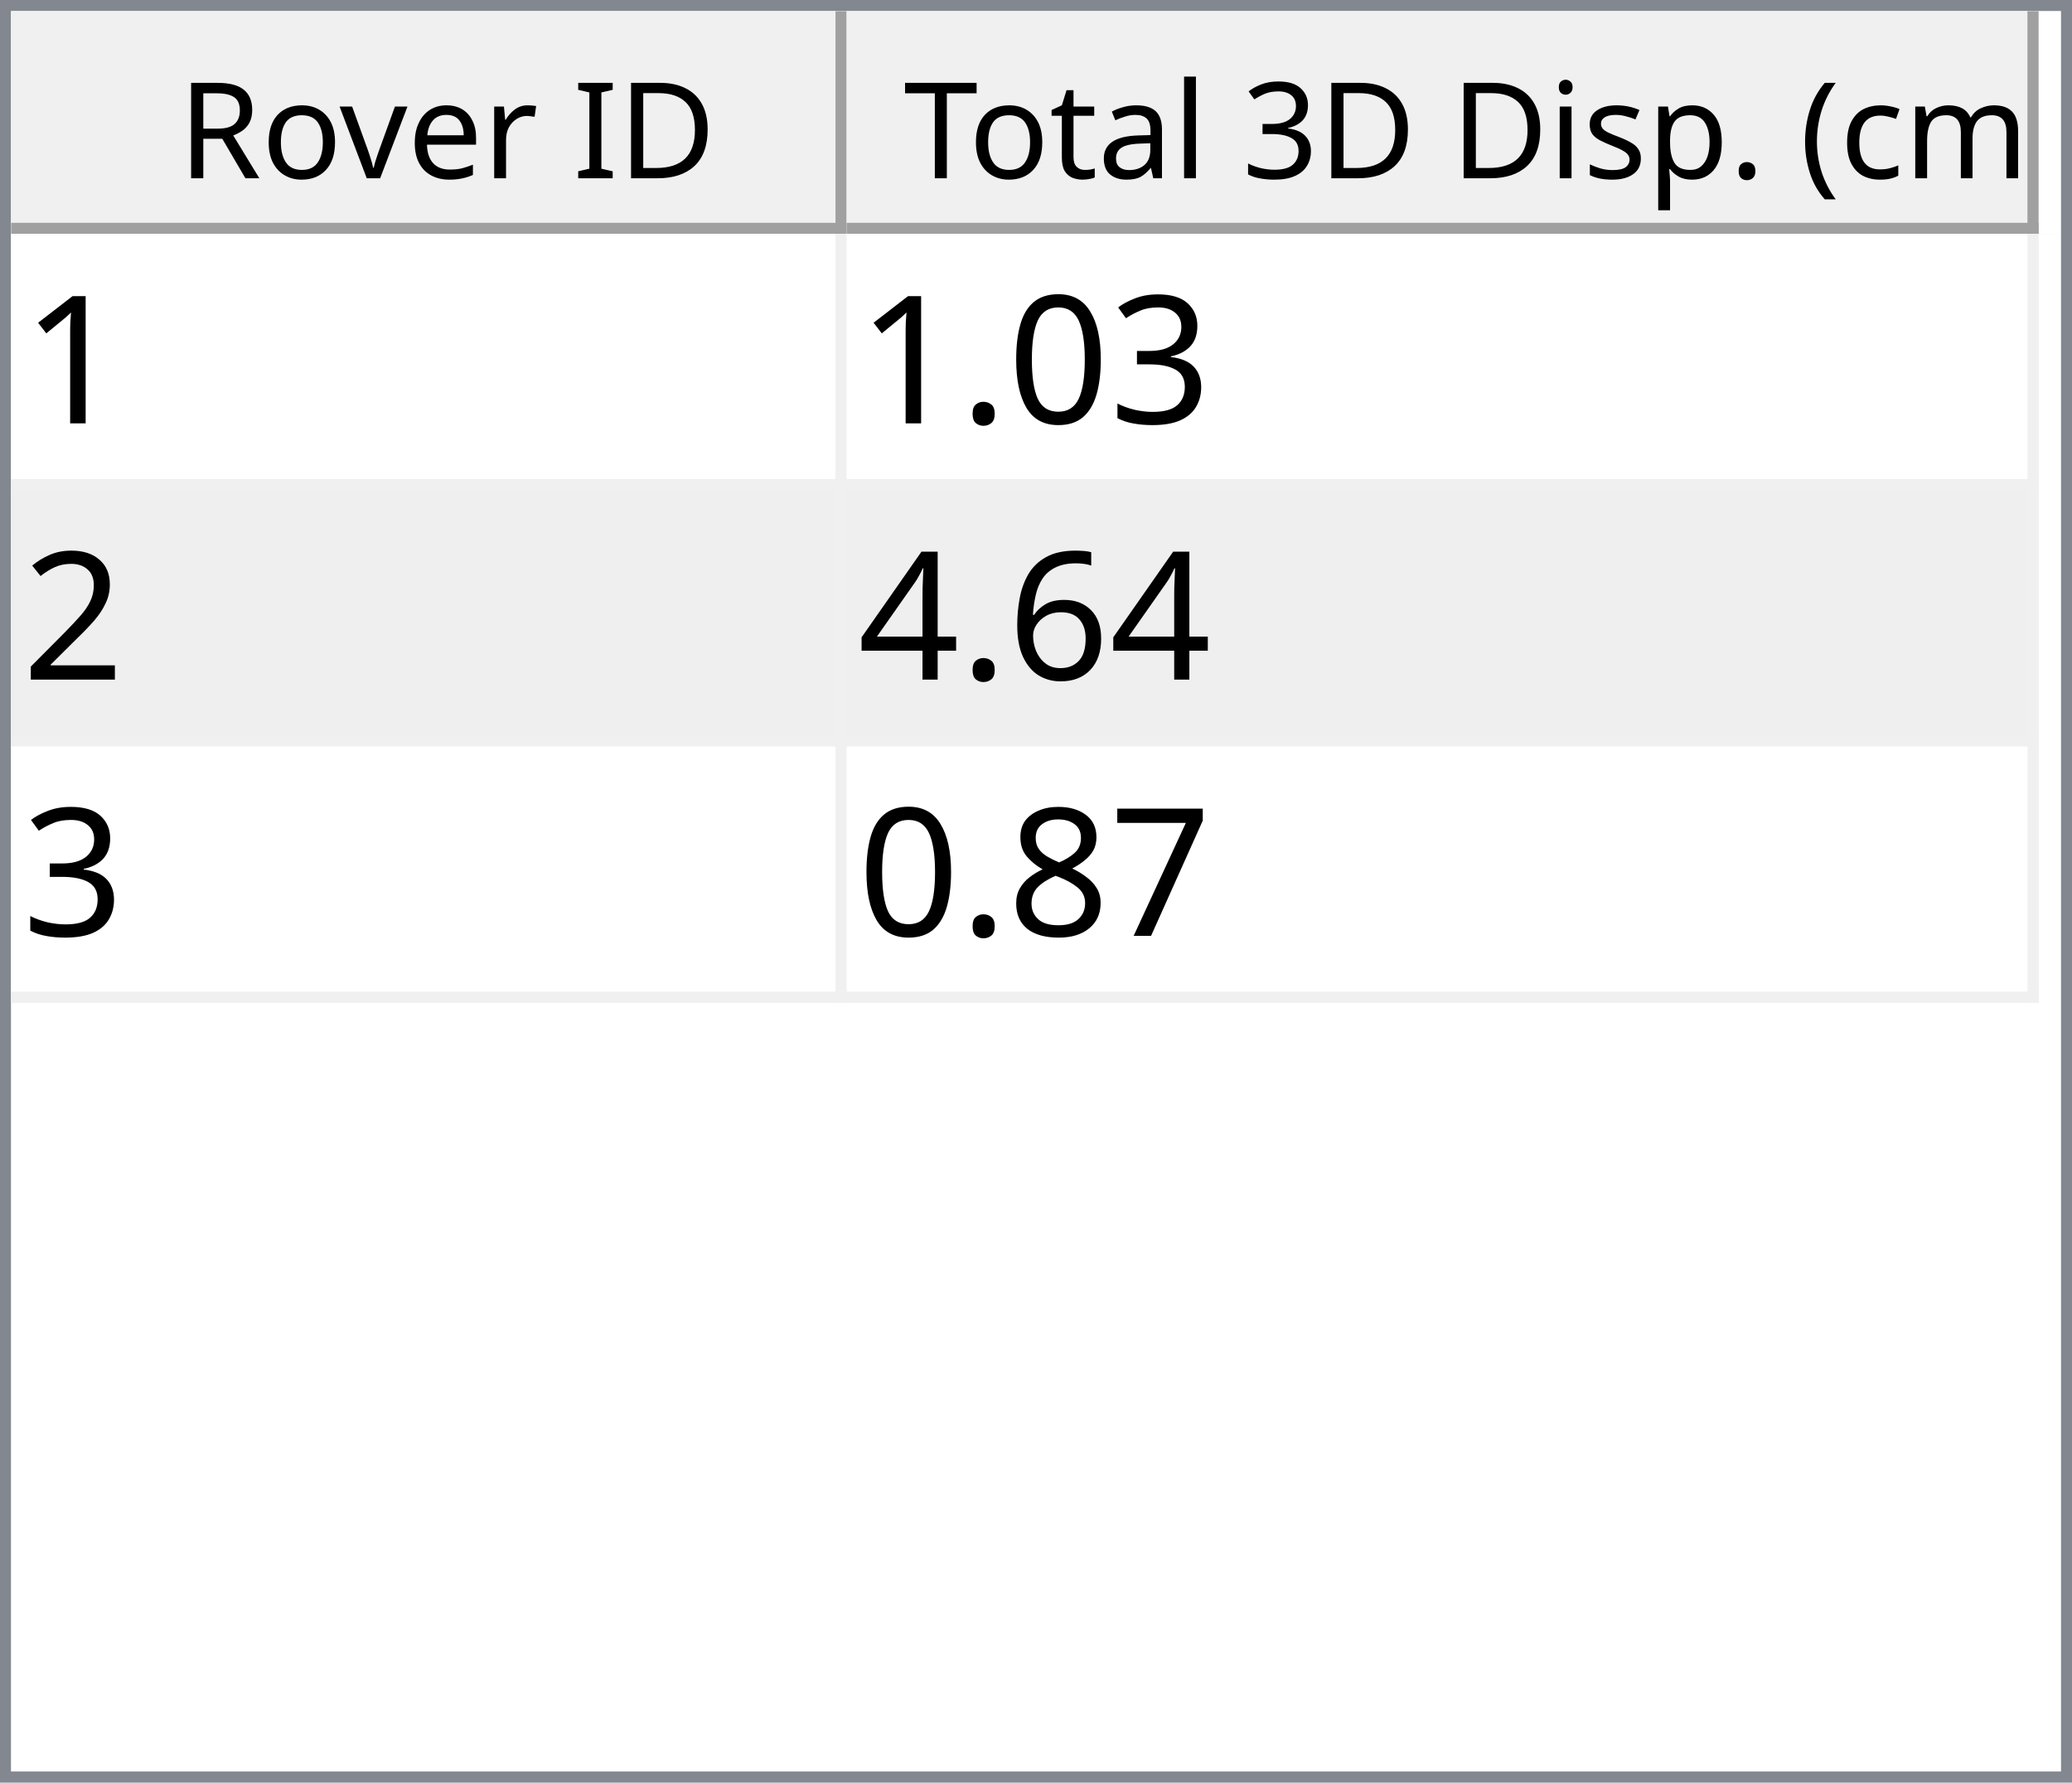
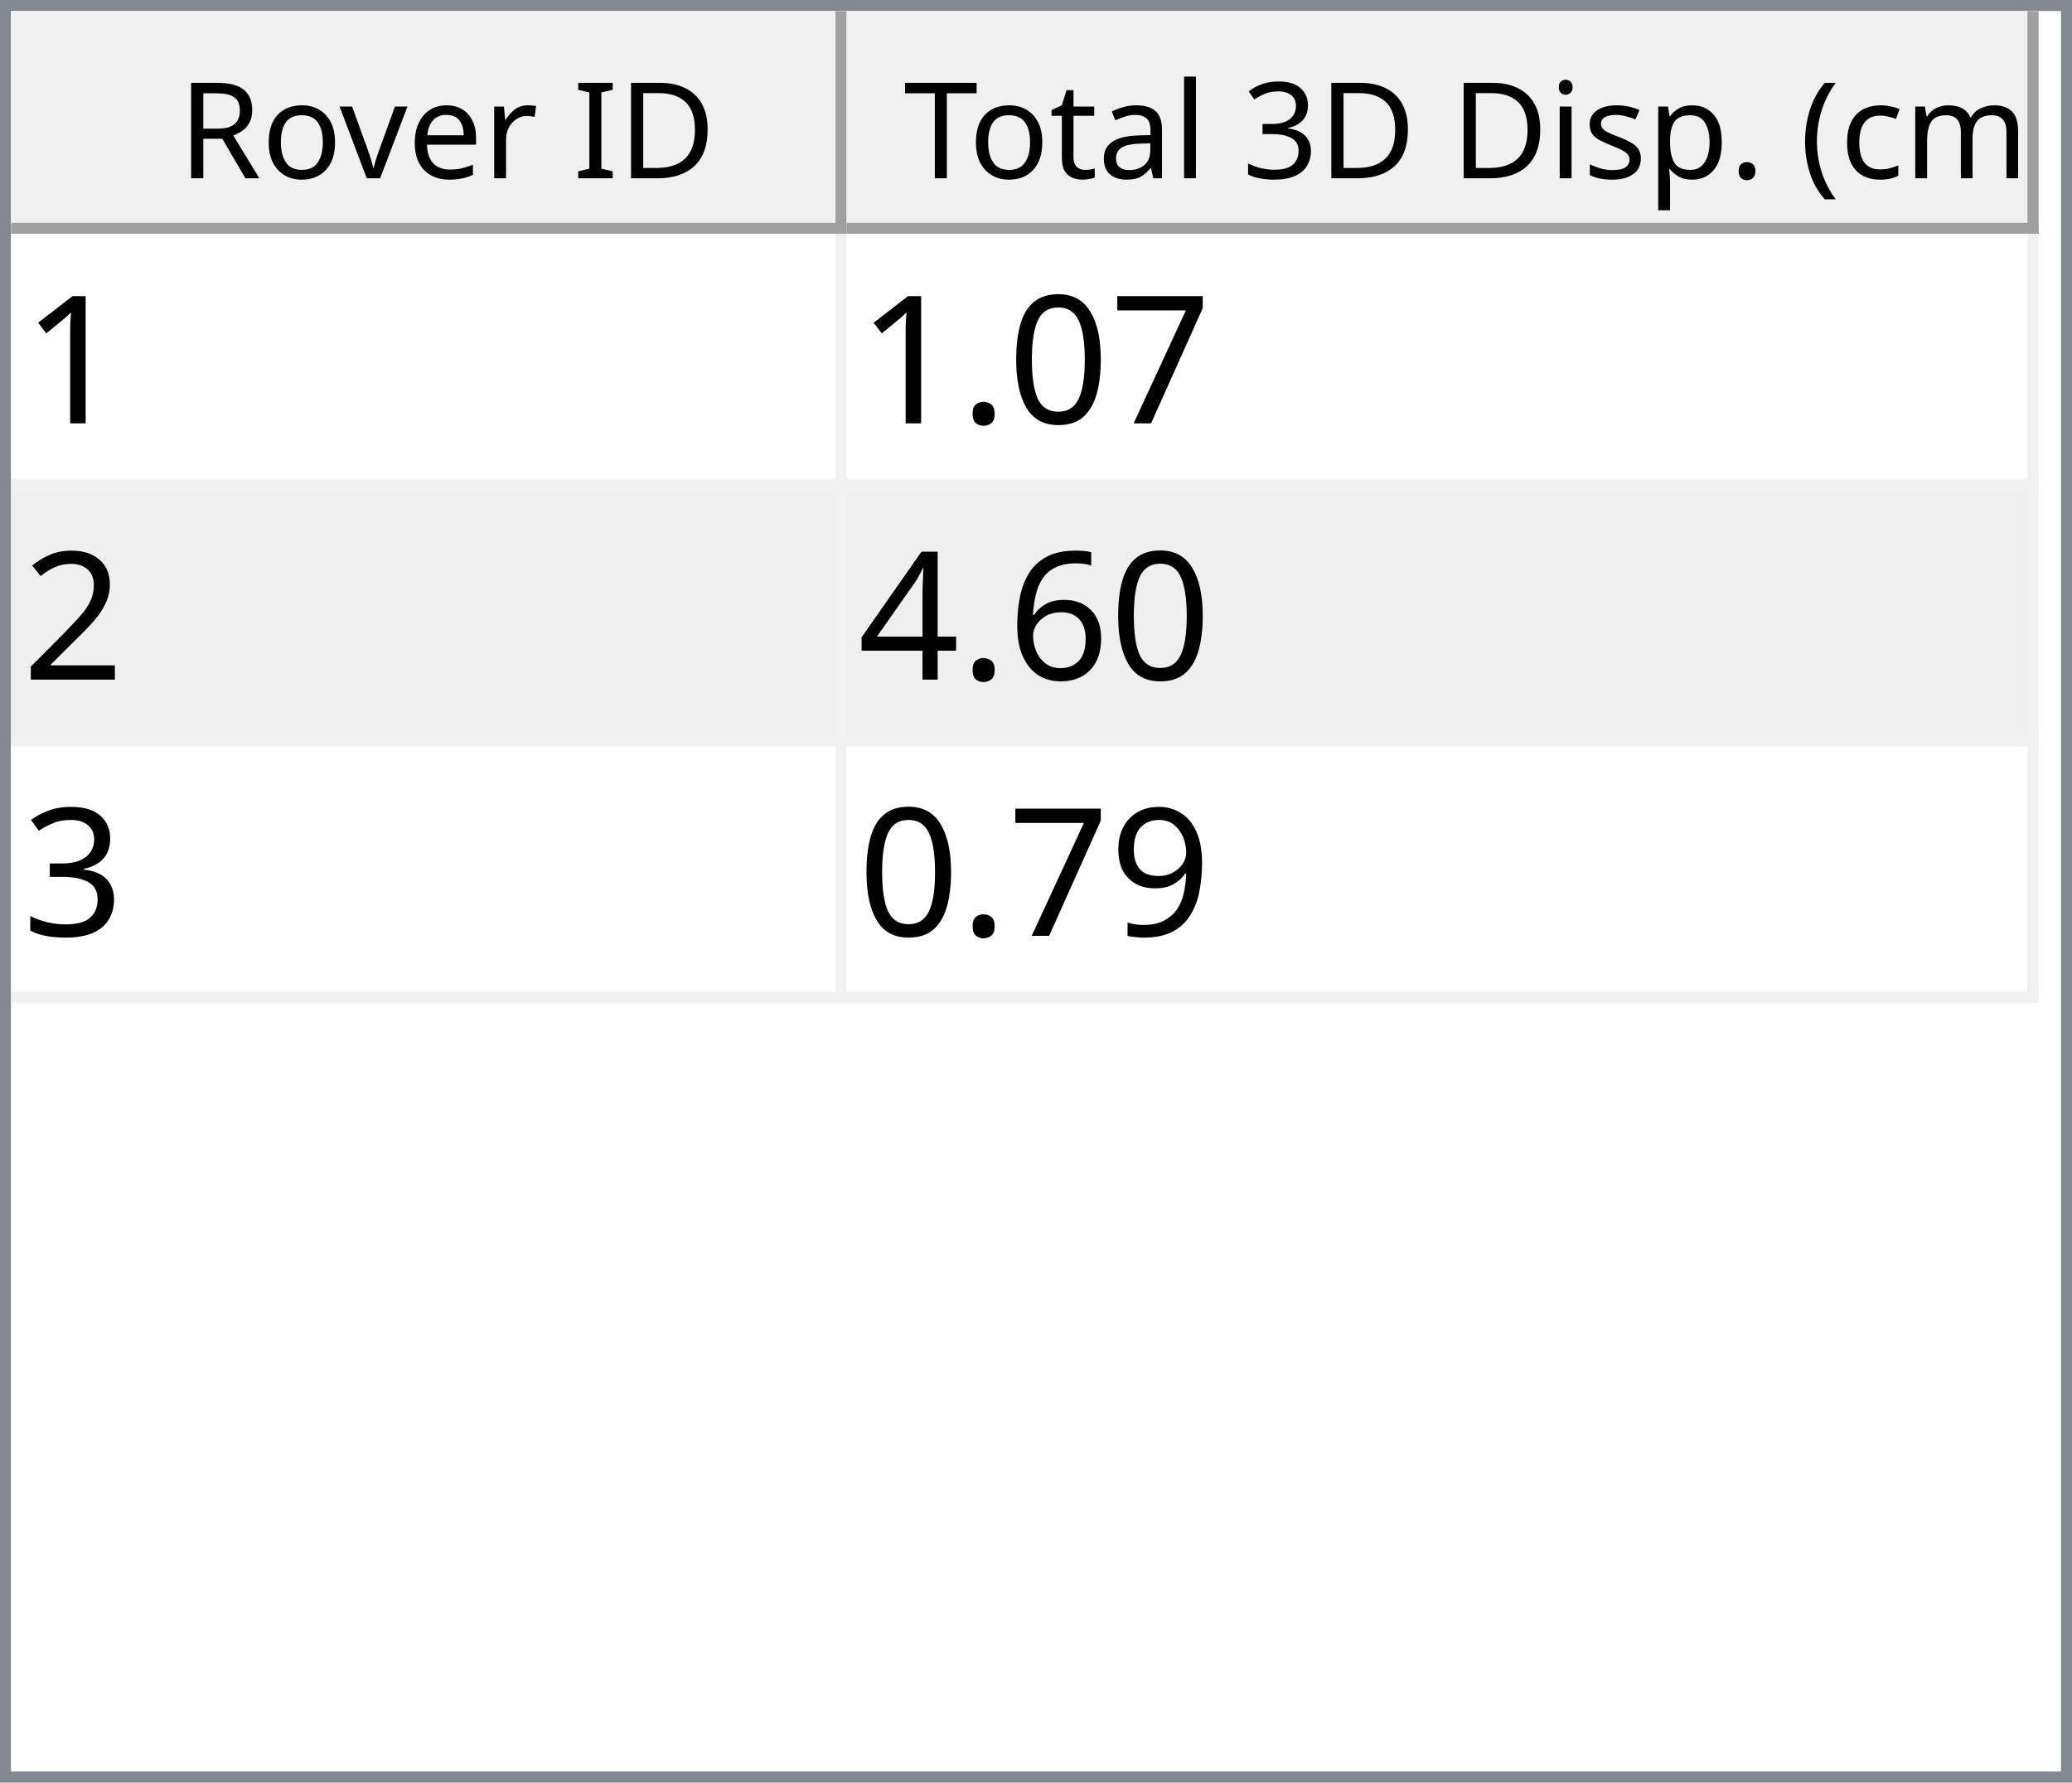
<svg xmlns="http://www.w3.org/2000/svg" style="fill-opacity:1; color-rendering:auto; color-interpolation:auto; text-rendering:auto; stroke:black; stroke-linecap:square; stroke-miterlimit:10; shape-rendering:auto; stroke-opacity:1; fill:black; stroke-dasharray:none; font-weight:normal; stroke-width:1; font-family:'Dialog'; font-style:normal; stroke-linejoin:miter; font-size:12px; stroke-dashoffset:0; image-rendering:auto;" width="186" height="160">
  <defs id="genericDefs" />
  <g>
    <defs id="defs1">
      <clipPath clipPathUnits="userSpaceOnUse" id="clipPath1">
        <path d="M0 0 L186 0 L186 160 L0 160 L0 0 Z" />
      </clipPath>
      <clipPath clipPathUnits="userSpaceOnUse" id="clipPath2">
        <path d="M0 0 L0 160 L186 160 L186 0 Z" />
      </clipPath>
      <clipPath clipPathUnits="userSpaceOnUse" id="clipPath3">
        <path d="M0 0 L0 20 L184 20 L184 0 Z" />
      </clipPath>
      <clipPath clipPathUnits="userSpaceOnUse" id="clipPath4">
        <path d="M0 0 L0 20 L75 20 L75 0 Z" />
      </clipPath>
      <clipPath clipPathUnits="userSpaceOnUse" id="clipPath5">
        <path d="M1 1 L1 19 L74 19 L74 1 Z" />
      </clipPath>
      <clipPath clipPathUnits="userSpaceOnUse" id="clipPath6">
        <path d="M0 0 L0 18 L73 18 L73 0 Z" />
      </clipPath>
      <clipPath clipPathUnits="userSpaceOnUse" id="clipPath7">
        <path d="M-0.5 -0.5 L-0.5 19.5 L74.5 19.5 L74.5 -0.5 Z" />
      </clipPath>
      <clipPath clipPathUnits="userSpaceOnUse" id="clipPath8">
        <path d="M0 0 L0 20 L107 20 L107 0 Z" />
      </clipPath>
      <clipPath clipPathUnits="userSpaceOnUse" id="clipPath9">
        <path d="M1 1 L1 19 L106 19 L106 1 Z" />
      </clipPath>
      <clipPath clipPathUnits="userSpaceOnUse" id="clipPath10">
        <path d="M0 0 L0 18 L105 18 L105 0 Z" />
      </clipPath>
      <clipPath clipPathUnits="userSpaceOnUse" id="clipPath11">
        <path d="M-0.5 -0.5 L-0.5 19.5 L106.5 19.5 L106.5 -0.5 Z" />
      </clipPath>
      <clipPath clipPathUnits="userSpaceOnUse" id="clipPath12">
        <path d="M0 0 L0 138 L184 138 L184 0 Z" />
      </clipPath>
      <clipPath clipPathUnits="userSpaceOnUse" id="clipPath13">
        <path d="M0 0 L0 69 L182 69 L182 0 Z" />
      </clipPath>
      <clipPath clipPathUnits="userSpaceOnUse" id="clipPath14">
        <path d="M-0.5 -0.5 L-0.5 68.5 L181.5 68.5 L181.5 -0.5 Z" />
      </clipPath>
      <clipPath clipPathUnits="userSpaceOnUse" id="clipPath15">
        <path d="M0 0 L0 22 L74 22 L74 0 Z" />
      </clipPath>
      <clipPath clipPathUnits="userSpaceOnUse" id="clipPath16">
        <path d="M0 0 L0 22 L106 22 L106 0 Z" />
      </clipPath>
      <font horiz-adv-x="64.551" id="font1">
        <font-face ascent="107.91" descent="25.098" units-per-em="100" style="font-style:normal; font-family:Segoe UI; font-weight:normal;" />
        <missing-glyph horiz-adv-x="64.551" d="M8.109 0 L8.109 68.266 L56.453 68.266 L56.453 0 L8.109 0 ZM15.328 7.234 L49.219 7.234 L49.219 61.031 L15.328 61.031 L15.328 7.234 Z" />
        <glyph unicode="D" horiz-adv-x="70.117" d="M9.188 0 L9.188 70.016 L28.516 70.016 Q65.531 70.016 65.531 35.891 Q65.531 19.672 55.25 9.836 Q44.969 0 27.734 0 L9.188 0 ZM17.391 62.594 L17.391 7.422 L27.828 7.422 Q41.609 7.422 49.273 14.797 Q56.938 22.172 56.938 35.688 Q56.938 62.594 28.328 62.594 L17.391 62.594 Z" />
        <glyph unicode="I" horiz-adv-x="26.611" d="M17.391 0 L9.188 0 L9.188 70.016 L17.391 70.016 L17.391 0 Z" />
        <glyph unicode=" " horiz-adv-x="27.393" d="" />
        <glyph unicode="r" horiz-adv-x="34.766" d="M34.188 41.891 Q32.078 43.5 28.125 43.5 Q23 43.5 19.555 38.672 Q16.109 33.844 16.109 25.484 L16.109 0 L8.109 0 L8.109 50 L16.109 50 L16.109 39.703 L16.312 39.703 Q18.016 44.969 21.531 47.922 Q25.047 50.875 29.391 50.875 Q32.516 50.875 34.188 50.203 L34.188 41.891 Z" />
        <glyph unicode="e" horiz-adv-x="52.295" d="M48.297 23 L12.984 23 Q13.188 14.656 17.484 10.109 Q21.781 5.562 29.297 5.562 Q37.75 5.562 44.828 11.141 L44.828 3.609 Q38.234 -1.172 27.391 -1.172 Q16.797 -1.172 10.742 5.641 Q4.688 12.453 4.688 24.812 Q4.688 36.469 11.305 43.82 Q17.922 51.172 27.734 51.172 Q37.547 51.172 42.922 44.828 Q48.297 38.484 48.297 27.203 L48.297 23 ZM40.094 29.781 Q40.047 36.719 36.75 40.578 Q33.453 44.438 27.594 44.438 Q21.922 44.438 17.969 40.383 Q14.016 36.328 13.094 29.781 L40.094 29.781 Z" />
        <glyph unicode="v" horiz-adv-x="47.9" d="M47.406 50 L27.484 0 L19.625 0 L0.688 50 L9.469 50 L22.172 13.672 Q23.578 9.672 23.922 6.688 L24.125 6.688 Q24.609 10.453 25.688 13.484 L38.969 50 L47.406 50 Z" />
        <glyph unicode="o" horiz-adv-x="58.594" d="M29 -1.172 Q17.922 -1.172 11.305 5.836 Q4.688 12.844 4.688 24.422 Q4.688 37.016 11.57 44.094 Q18.453 51.172 30.172 51.172 Q41.359 51.172 47.633 44.289 Q53.906 37.406 53.906 25.203 Q53.906 13.234 47.141 6.031 Q40.375 -1.172 29 -1.172 ZM29.594 44.438 Q21.875 44.438 17.383 39.188 Q12.891 33.938 12.891 24.703 Q12.891 15.828 17.43 10.695 Q21.969 5.562 29.594 5.562 Q37.359 5.562 41.531 10.594 Q45.703 15.625 45.703 24.906 Q45.703 34.281 41.531 39.359 Q37.359 44.438 29.594 44.438 Z" />
        <glyph unicode="R" horiz-adv-x="59.814" d="M59.375 0 L49.609 0 L37.891 19.625 Q36.281 22.359 34.766 24.289 Q33.25 26.219 31.664 27.438 Q30.078 28.656 28.25 29.219 Q26.422 29.781 24.125 29.781 L17.391 29.781 L17.391 0 L9.188 0 L9.188 70.016 L30.078 70.016 Q34.672 70.016 38.555 68.867 Q42.438 67.719 45.289 65.375 Q48.141 63.031 49.758 59.547 Q51.375 56.062 51.375 51.375 Q51.375 47.703 50.273 44.656 Q49.172 41.609 47.148 39.211 Q45.125 36.812 42.266 35.133 Q39.406 33.453 35.844 32.516 L35.844 32.328 Q37.594 31.547 38.891 30.547 Q40.188 29.547 41.359 28.18 Q42.531 26.812 43.68 25.078 Q44.828 23.344 46.234 21.047 L59.375 0 ZM17.391 62.594 L17.391 37.203 L28.516 37.203 Q31.594 37.203 34.203 38.133 Q36.812 39.062 38.719 40.797 Q40.625 42.531 41.703 45.047 Q42.781 47.562 42.781 50.688 Q42.781 56.297 39.141 59.445 Q35.5 62.594 28.609 62.594 L17.391 62.594 Z" />
        <glyph unicode=")" horiz-adv-x="30.176" d="M8.297 -15.922 L1.172 -15.922 Q16.406 2.344 16.406 26.812 Q16.406 51.469 1.078 70.016 L8.297 70.016 Q23.531 52.156 23.531 26.703 Q23.531 1.375 8.297 -15.922 Z" />
        <glyph unicode="m" horiz-adv-x="86.133" d="M79.109 0 L71.094 0 L71.094 28.719 Q71.094 37.016 68.531 40.727 Q65.969 44.438 59.906 44.438 Q54.781 44.438 51.195 39.75 Q47.609 35.062 47.609 28.516 L47.609 0 L39.594 0 L39.594 29.688 Q39.594 44.438 28.219 44.438 Q22.953 44.438 19.531 40.016 Q16.109 35.594 16.109 28.516 L16.109 0 L8.109 0 L8.109 50 L16.109 50 L16.109 42.094 L16.312 42.094 Q21.625 51.172 31.844 51.172 Q36.969 51.172 40.773 48.312 Q44.578 45.453 46 40.828 Q51.562 51.172 62.594 51.172 Q79.109 51.172 79.109 30.812 L79.109 0 Z" />
        <glyph unicode="c" horiz-adv-x="46.191" d="M42.188 2.297 Q36.422 -1.172 28.516 -1.172 Q17.828 -1.172 11.258 5.789 Q4.688 12.75 4.688 23.828 Q4.688 36.188 11.766 43.68 Q18.844 51.172 30.672 51.172 Q37.25 51.172 42.281 48.734 L42.281 40.531 Q36.719 44.438 30.375 44.438 Q22.703 44.438 17.797 38.945 Q12.891 33.453 12.891 24.516 Q12.891 15.719 17.508 10.641 Q22.125 5.562 29.891 5.562 Q36.422 5.562 42.188 9.906 L42.188 2.297 Z" />
        <glyph unicode="(" horiz-adv-x="30.176" d="M29.109 -15.922 L21.969 -15.922 Q6.844 1.375 6.844 26.703 Q6.844 52.156 21.969 70.016 L29.203 70.016 Q13.875 51.469 13.875 26.812 Q13.875 2.344 29.109 -15.922 Z" />
        <glyph unicode="." horiz-adv-x="21.68" d="M10.891 -1.078 Q8.641 -1.078 7.055 0.539 Q5.469 2.156 5.469 4.391 Q5.469 6.641 7.055 8.273 Q8.641 9.906 10.891 9.906 Q13.188 9.906 14.797 8.273 Q16.406 6.641 16.406 4.391 Q16.406 2.156 14.797 0.539 Q13.188 -1.078 10.891 -1.078 Z" />
        <glyph unicode="p" horiz-adv-x="58.789" d="M16.312 7.234 L16.109 7.234 L16.109 -23 L8.109 -23 L8.109 50 L16.109 50 L16.109 41.219 L16.312 41.219 Q22.219 51.172 33.594 51.172 Q43.266 51.172 48.688 44.461 Q54.109 37.75 54.109 26.469 Q54.109 13.922 48 6.375 Q41.891 -1.172 31.297 -1.172 Q21.578 -1.172 16.312 7.234 ZM16.109 27.391 L16.109 20.406 Q16.109 14.203 20.141 9.883 Q24.172 5.562 30.375 5.562 Q37.641 5.562 41.773 11.133 Q45.906 16.703 45.906 26.609 Q45.906 34.969 42.047 39.703 Q38.188 44.438 31.594 44.438 Q24.609 44.438 20.359 39.578 Q16.109 34.719 16.109 27.391 Z" />
        <glyph unicode="s" horiz-adv-x="42.432" d="M5.078 1.812 L5.078 10.406 Q11.625 5.562 19.484 5.562 Q30.031 5.562 30.031 12.594 Q30.031 14.594 29.125 15.992 Q28.219 17.391 26.68 18.461 Q25.141 19.531 23.07 20.383 Q21 21.234 18.609 22.172 Q15.281 23.484 12.766 24.828 Q10.25 26.172 8.57 27.859 Q6.891 29.547 6.031 31.695 Q5.172 33.844 5.172 36.719 Q5.172 40.234 6.789 42.945 Q8.406 45.656 11.086 47.484 Q13.766 49.312 17.211 50.242 Q20.656 51.172 24.312 51.172 Q30.812 51.172 35.938 48.922 L35.938 40.828 Q30.422 44.438 23.25 44.438 Q21 44.438 19.195 43.922 Q17.391 43.406 16.094 42.477 Q14.797 41.547 14.086 40.258 Q13.375 38.969 13.375 37.406 Q13.375 35.453 14.086 34.133 Q14.797 32.812 16.164 31.789 Q17.531 30.766 19.484 29.938 Q21.438 29.109 23.922 28.125 Q27.25 26.859 29.883 25.516 Q32.516 24.172 34.375 22.484 Q36.234 20.797 37.234 18.602 Q38.234 16.406 38.234 13.375 Q38.234 9.672 36.602 6.938 Q34.969 4.203 32.234 2.398 Q29.5 0.594 25.93 -0.289 Q22.359 -1.172 18.453 -1.172 Q10.75 -1.172 5.078 1.812 Z" />
        <glyph unicode="i" horiz-adv-x="24.219" d="M12.203 62.703 Q10.062 62.703 8.547 64.164 Q7.031 65.625 7.031 67.875 Q7.031 70.125 8.547 71.609 Q10.062 73.094 12.203 73.094 Q14.406 73.094 15.945 71.609 Q17.484 70.125 17.484 67.875 Q17.484 65.719 15.945 64.211 Q14.406 62.703 12.203 62.703 ZM16.109 0 L8.109 0 L8.109 50 L16.109 50 L16.109 0 Z" />
        <glyph unicode="3" horiz-adv-x="53.906" d="M46.531 19.828 Q46.531 15.094 44.75 11.211 Q42.969 7.328 39.719 4.57 Q36.469 1.812 31.93 0.297 Q27.391 -1.219 21.922 -1.219 Q11.922 -1.219 6 2.594 L6 11.188 Q13.094 5.609 22.219 5.609 Q25.875 5.609 28.828 6.539 Q31.781 7.469 33.906 9.227 Q36.031 10.984 37.18 13.477 Q38.328 15.969 38.328 19.094 Q38.328 32.812 18.797 32.812 L12.984 32.812 L12.984 39.594 L18.5 39.594 Q35.797 39.594 35.797 52.484 Q35.797 64.406 22.609 64.406 Q15.188 64.406 8.688 59.422 L8.688 67.188 Q15.375 71.188 24.609 71.188 Q29 71.188 32.57 69.969 Q36.141 68.75 38.68 66.555 Q41.219 64.359 42.609 61.281 Q44 58.203 44 54.5 Q44 40.672 30.031 36.719 L30.031 36.531 Q33.594 36.141 36.625 34.797 Q39.656 33.453 41.852 31.305 Q44.047 29.156 45.289 26.25 Q46.531 23.344 46.531 19.828 Z" />
        <glyph unicode="l" horiz-adv-x="24.219" d="M16.109 0 L8.109 0 L8.109 74.031 L16.109 74.031 L16.109 0 Z" />
        <glyph unicode="a" horiz-adv-x="50.879" d="M43.891 0 L35.891 0 L35.891 7.812 L35.688 7.812 Q30.469 -1.172 20.312 -1.172 Q12.844 -1.172 8.617 2.781 Q4.391 6.734 4.391 13.281 Q4.391 27.297 20.906 29.594 L35.891 31.688 Q35.891 44.438 25.594 44.438 Q16.547 44.438 9.281 38.281 L9.281 46.484 Q16.656 51.172 26.266 51.172 Q43.891 51.172 43.891 32.516 L43.891 0 ZM35.891 25.297 L23.828 23.641 Q18.266 22.859 15.43 20.875 Q12.594 18.891 12.594 13.875 Q12.594 10.203 15.211 7.883 Q17.828 5.562 22.172 5.562 Q28.125 5.562 32.008 9.742 Q35.891 13.922 35.891 20.312 L35.891 25.297 Z" />
        <glyph unicode="t" horiz-adv-x="33.887" d="M31.297 0.484 Q28.469 -1.078 23.828 -1.078 Q10.688 -1.078 10.688 13.578 L10.688 43.172 L2.094 43.172 L2.094 50 L10.688 50 L10.688 62.203 L18.703 64.797 L18.703 50 L31.297 50 L31.297 43.172 L18.703 43.172 L18.703 14.984 Q18.703 9.969 20.414 7.82 Q22.125 5.672 26.078 5.672 Q29.109 5.672 31.297 7.328 L31.297 0.484 Z" />
        <glyph unicode="T" horiz-adv-x="52.393" d="M50.594 62.594 L30.375 62.594 L30.375 0 L22.172 0 L22.172 62.594 L2 62.594 L2 70.016 L50.594 70.016 L50.594 62.594 Z" />
      </font>
      <font horiz-adv-x="75.0" id="font2">
        <font-face ascent="100.537" descent="21.973" units-per-em="100" style="font-style:normal; font-family:sans-serif; font-weight:normal;" />
        <missing-glyph horiz-adv-x="75.0" d="M12.5 0 L12.5 62.5 L62.5 62.5 L62.5 0 L12.5 0 ZM14.062 1.562 L60.938 1.562 L60.938 60.938 L14.062 60.938 L14.062 1.562 Z" />
        <glyph unicode="1" horiz-adv-x="55.615" d="M37.25 0 L28.469 0 L28.469 56 Q25.297 52.984 20.141 49.953 Q14.984 46.922 10.891 45.406 L10.891 53.906 Q18.266 57.375 23.781 62.305 Q29.297 67.234 31.594 71.875 L37.25 71.875 L37.25 0 Z" />
-         <glyph unicode="3" horiz-adv-x="55.615" d="M4.203 18.891 L12.984 20.062 Q14.5 12.594 18.141 9.297 Q21.781 6 27 6 Q33.203 6 37.477 10.297 Q41.75 14.594 41.75 20.953 Q41.75 27 37.797 30.93 Q33.844 34.859 27.734 34.859 Q25.25 34.859 21.531 33.891 L22.516 41.609 Q23.391 41.5 23.922 41.5 Q29.547 41.5 34.039 44.43 Q38.531 47.359 38.531 53.469 Q38.531 58.297 35.258 61.477 Q31.984 64.656 26.812 64.656 Q21.688 64.656 18.266 61.43 Q14.844 58.203 13.875 51.766 L5.078 53.328 Q6.688 62.156 12.398 67.016 Q18.109 71.875 26.609 71.875 Q32.469 71.875 37.398 69.359 Q42.328 66.844 44.945 62.5 Q47.562 58.156 47.562 53.266 Q47.562 48.641 45.07 44.828 Q42.578 41.016 37.703 38.766 Q44.047 37.312 47.562 32.695 Q51.078 28.078 51.078 21.141 Q51.078 11.766 44.242 5.25 Q37.406 -1.266 26.953 -1.266 Q17.531 -1.266 11.305 4.352 Q5.078 9.969 4.203 18.891 Z" />
+         <glyph unicode="7" horiz-adv-x="55.615" d="M4.734 62.203 L4.734 70.656 L51.078 70.656 L51.078 63.812 Q44.234 56.547 37.523 44.484 Q30.812 32.422 27.156 19.672 Q24.516 10.688 23.781 0 L14.75 0 Q14.891 8.453 18.062 20.414 Q21.234 32.375 27.172 43.484 Q33.109 54.594 39.797 62.203 L4.734 62.203 Z" />
        <glyph unicode="0" horiz-adv-x="55.615" d="M4.156 35.297 Q4.156 48 6.766 55.742 Q9.375 63.484 14.523 67.68 Q19.672 71.875 27.484 71.875 Q33.25 71.875 37.594 69.555 Q41.938 67.234 44.773 62.867 Q47.609 58.5 49.219 52.227 Q50.828 45.953 50.828 35.297 Q50.828 22.703 48.242 14.969 Q45.656 7.234 40.508 3.008 Q35.359 -1.219 27.484 -1.219 Q17.141 -1.219 11.234 6.203 Q4.156 15.141 4.156 35.297 ZM13.188 35.297 Q13.188 17.672 17.312 11.836 Q21.438 6 27.484 6 Q33.547 6 37.672 11.859 Q41.797 17.719 41.797 35.297 Q41.797 52.984 37.672 58.789 Q33.547 64.594 27.391 64.594 Q21.344 64.594 17.719 59.469 Q13.188 52.938 13.188 35.297 Z" />
        <glyph unicode="." horiz-adv-x="27.783" d="M9.078 0 L9.078 10.016 L19.094 10.016 L19.094 0 L9.078 0 Z" />
        <glyph unicode="2" horiz-adv-x="55.615" d="M50.344 8.453 L50.344 0 L3.031 0 Q2.938 3.172 4.047 6.109 Q5.859 10.938 9.836 15.625 Q13.812 20.312 21.344 26.469 Q33.016 36.031 37.117 41.625 Q41.219 47.219 41.219 52.203 Q41.219 57.422 37.477 61.008 Q33.734 64.594 27.734 64.594 Q21.391 64.594 17.578 60.789 Q13.766 56.984 13.719 50.25 L4.688 51.172 Q5.609 61.281 11.664 66.578 Q17.719 71.875 27.938 71.875 Q38.234 71.875 44.242 66.164 Q50.25 60.453 50.25 52 Q50.25 47.703 48.492 43.555 Q46.734 39.406 42.656 34.812 Q38.578 30.219 29.109 22.219 Q21.188 15.578 18.945 13.211 Q16.703 10.844 15.234 8.453 L50.344 8.453 Z" />
        <glyph unicode="6" horiz-adv-x="55.615" d="M49.75 54.047 L41.016 53.375 Q39.844 58.547 37.703 60.891 Q34.125 64.656 28.906 64.656 Q24.703 64.656 21.531 62.312 Q17.391 59.281 14.992 53.469 Q12.594 47.656 12.5 36.922 Q15.672 41.75 20.266 44.094 Q24.859 46.438 29.891 46.438 Q38.672 46.438 44.852 39.969 Q51.031 33.5 51.031 23.25 Q51.031 16.5 48.125 10.719 Q45.219 4.938 40.141 1.859 Q35.062 -1.219 28.609 -1.219 Q17.625 -1.219 10.695 6.859 Q3.766 14.938 3.766 33.5 Q3.766 54.25 11.422 63.672 Q18.109 71.875 29.438 71.875 Q37.891 71.875 43.289 67.141 Q48.688 62.406 49.75 54.047 ZM13.875 23.188 Q13.875 18.656 15.797 14.508 Q17.719 10.359 21.188 8.18 Q24.656 6 28.469 6 Q34.031 6 38.039 10.492 Q42.047 14.984 42.047 22.703 Q42.047 30.125 38.086 34.398 Q34.125 38.672 28.125 38.672 Q22.172 38.672 18.023 34.398 Q13.875 30.125 13.875 23.188 Z" />
        <glyph unicode="4" horiz-adv-x="55.615" d="M32.328 0 L32.328 17.141 L1.266 17.141 L1.266 25.203 L33.938 71.578 L41.109 71.578 L41.109 25.203 L50.781 25.203 L50.781 17.141 L41.109 17.141 L41.109 0 L32.328 0 ZM32.328 25.203 L32.328 57.469 L9.906 25.203 L32.328 25.203 Z" />
-         <glyph unicode="7" horiz-adv-x="55.615" d="M4.734 62.203 L4.734 70.656 L51.078 70.656 L51.078 63.812 Q44.234 56.547 37.523 44.484 Q30.812 32.422 27.156 19.672 Q24.516 10.688 23.781 0 L14.75 0 Q14.891 8.453 18.062 20.414 Q21.234 32.375 27.172 43.484 Q33.109 54.594 39.797 62.203 L4.734 62.203 Z" />
-         <glyph unicode="8" horiz-adv-x="55.615" d="M17.672 38.812 Q12.203 40.828 9.57 44.539 Q6.938 48.25 6.938 53.422 Q6.938 61.234 12.555 66.555 Q18.172 71.875 27.484 71.875 Q36.859 71.875 42.578 66.43 Q48.297 60.984 48.297 53.172 Q48.297 48.188 45.68 44.508 Q43.062 40.828 37.75 38.812 Q44.344 36.672 47.781 31.883 Q51.219 27.094 51.219 20.453 Q51.219 11.281 44.727 5.031 Q38.234 -1.219 27.641 -1.219 Q17.047 -1.219 10.547 5.055 Q4.047 11.328 4.047 20.703 Q4.047 27.688 7.594 32.398 Q11.141 37.109 17.672 38.812 ZM15.922 53.719 Q15.922 48.641 19.195 45.414 Q22.469 42.188 27.688 42.188 Q32.766 42.188 36.016 45.383 Q39.266 48.578 39.266 53.219 Q39.266 58.062 35.914 61.359 Q32.562 64.656 27.594 64.656 Q22.562 64.656 19.242 61.43 Q15.922 58.203 15.922 53.719 ZM13.094 20.656 Q13.094 16.891 14.875 13.375 Q16.656 9.859 20.172 7.93 Q23.688 6 27.734 6 Q34.031 6 38.133 10.055 Q42.234 14.109 42.234 20.359 Q42.234 26.703 38.016 30.859 Q33.797 35.016 27.438 35.016 Q21.234 35.016 17.164 30.914 Q13.094 26.812 13.094 20.656 Z" />
+         <glyph unicode="3" horiz-adv-x="55.615" d="M4.203 18.891 L12.984 20.062 Q14.5 12.594 18.141 9.297 Q21.781 6 27 6 Q33.203 6 37.477 10.297 Q41.75 14.594 41.75 20.953 Q41.75 27 37.797 30.93 Q33.844 34.859 27.734 34.859 Q25.25 34.859 21.531 33.891 L22.516 41.609 Q23.391 41.5 23.922 41.5 Q29.547 41.5 34.039 44.43 Q38.531 47.359 38.531 53.469 Q38.531 58.297 35.258 61.477 Q31.984 64.656 26.812 64.656 Q21.688 64.656 18.266 61.43 Q14.844 58.203 13.875 51.766 L5.078 53.328 Q6.688 62.156 12.398 67.016 Q18.109 71.875 26.609 71.875 Q32.469 71.875 37.398 69.359 Q42.328 66.844 44.945 62.5 Q47.562 58.156 47.562 53.266 Q47.562 48.641 45.07 44.828 Q42.578 41.016 37.703 38.766 Q44.047 37.312 47.562 32.695 Q51.078 28.078 51.078 21.141 Q51.078 11.766 44.242 5.25 Q37.406 -1.266 26.953 -1.266 Q17.531 -1.266 11.305 4.352 Q5.078 9.969 4.203 18.891 Z" />
+         <glyph unicode="9" horiz-adv-x="55.615" d="M5.469 16.547 L13.922 17.328 Q14.984 11.375 18.016 8.688 Q21.047 6 25.781 6 Q29.828 6 32.883 7.859 Q35.938 9.719 37.891 12.82 Q39.844 15.922 41.164 21.195 Q42.484 26.469 42.484 31.938 Q42.484 32.516 42.438 33.688 Q39.797 29.5 35.234 26.883 Q30.672 24.266 25.344 24.266 Q16.453 24.266 10.305 30.711 Q4.156 37.156 4.156 47.703 Q4.156 58.594 10.578 65.234 Q17 71.875 26.656 71.875 Q33.641 71.875 39.43 68.117 Q45.219 64.359 48.219 57.398 Q51.219 50.438 51.219 37.25 Q51.219 23.531 48.242 15.406 Q45.266 7.281 39.383 3.031 Q33.5 -1.219 25.594 -1.219 Q17.188 -1.219 11.867 3.445 Q6.547 8.109 5.469 16.547 ZM41.453 48.141 Q41.453 55.719 37.43 60.156 Q33.406 64.594 27.734 64.594 Q21.875 64.594 17.531 59.812 Q13.188 55.031 13.188 47.406 Q13.188 40.578 17.312 36.305 Q21.438 32.031 27.484 32.031 Q33.594 32.031 37.523 36.305 Q41.453 40.578 41.453 48.141 Z" />
      </font>
    </defs>
    <g style="fill:white; stroke:white;">
      <rect x="0" y="0" width="186" style="clip-path:url(#clipPath1); stroke:none;" height="160" />
    </g>
    <g style="fill:white; text-rendering:optimizeSpeed; color-rendering:optimizeSpeed; image-rendering:optimizeSpeed; shape-rendering:crispEdges; stroke:white; color-interpolation:sRGB;">
      <rect x="0" width="186" height="160" y="0" style="stroke:none;" />
      <path style="stroke:none;" d="M0 160 L186 160 L186 0 L0 0 Z" />
    </g>
    <g style="fill:rgb(240,240,240); font-family:'Segoe UI'; stroke:rgb(240,240,240);">
      <rect x="0" y="0" width="186" style="clip-path:url(#clipPath2); stroke:none;" height="160" />
    </g>
    <g style="fill:rgb(130,135,144); font-family:'Segoe UI'; stroke:rgb(130,135,144);">
      <path d="M0 0 L186 0 L186 160 L0 160 L0 0 ZM1 1 L185 1 L185 159 L1 159 L1 1 Z" style="fill-rule:evenodd; clip-path:url(#clipPath2); stroke:none;" />
    </g>
    <g style="fill:white; font-family:'Segoe UI'; stroke:white;" transform="translate(1,1)">
      <rect x="0" y="0" width="184" style="clip-path:url(#clipPath3); stroke:none;" height="20" />
    </g>
    <g style="fill:rgb(240,240,240); font-family:'Segoe UI'; stroke:rgb(240,240,240);" transform="translate(1,1)">
      <rect x="0" y="0" width="75" style="clip-path:url(#clipPath4); stroke:none;" height="20" />
    </g>
    <g style="font-family:'Segoe UI';" transform="translate(2,2)">
      <text x="14" xml:space="preserve" y="14" style="clip-path:url(#clipPath6); stroke:none;">Rover ID</text>
    </g>
    <g style="fill:rgb(160,160,160); font-family:'Segoe UI'; stroke:rgb(160,160,160); stroke-linejoin:bevel;" transform="translate(1.5,1.5)">
      <line x1="74" x2="74" y1="0" style="fill:none; clip-path:url(#clipPath7);" y2="19" />
    </g>
    <g style="fill:rgb(160,160,160); font-family:'Segoe UI'; stroke:rgb(160,160,160); stroke-linejoin:bevel;" transform="matrix(1,0,0,1,1,1) translate(0.5,0.5)">
      <line x1="0" x2="74" y1="19" style="fill:none; clip-path:url(#clipPath7);" y2="19" />
    </g>
    <g style="fill:rgb(240,240,240); font-family:'Segoe UI'; stroke:rgb(240,240,240);" transform="translate(76,1)">
      <rect x="0" y="0" width="107" style="clip-path:url(#clipPath8); stroke:none;" height="20" />
    </g>
    <g style="font-family:'Segoe UI';" transform="translate(77,2)">
      <text x="1" xml:space="preserve" y="14" style="clip-path:url(#clipPath10); stroke:none;"> Total 3D Disp. (cm)</text>
    </g>
    <g style="fill:rgb(160,160,160); font-family:'Segoe UI'; stroke:rgb(160,160,160); stroke-linejoin:bevel;" transform="translate(76.5,1.5)">
      <line x1="106" x2="106" y1="0" style="fill:none; clip-path:url(#clipPath11);" y2="19" />
    </g>
    <g style="fill:rgb(160,160,160); font-family:'Segoe UI'; stroke:rgb(160,160,160); stroke-linejoin:bevel;" transform="matrix(1,0,0,1,76,1) translate(0.5,0.5)">
      <line x1="0" x2="106" y1="19" style="fill:none; clip-path:url(#clipPath11);" y2="19" />
    </g>
    <g style="fill:white; font-family:'Segoe UI'; stroke:white;" transform="translate(1,21)">
      <rect x="0" y="0" width="184" style="clip-path:url(#clipPath12); stroke:none;" height="138" />
    </g>
    <g style="fill:rgb(240,240,240); font-size:16px; font-family:sans-serif; stroke:rgb(240,240,240);" transform="translate(1,21)">
      <rect x="0" y="0" width="182" style="clip-path:url(#clipPath13); stroke:none;" height="69" />
      <line transform="translate(0.5,0.5)" x1="0" x2="181" y1="22" style="clip-path:url(#clipPath14); fill:none; stroke-linejoin:bevel;" y2="22" />
    </g>
    <g transform="matrix(1,0,0,1,1,21) translate(0.5,0.5)" style="fill:rgb(240,240,240); font-size:16px; font-family:sans-serif; stroke:rgb(240,240,240); stroke-linejoin:bevel;">
      <line x1="0" x2="181" y1="45" style="fill:none; clip-path:url(#clipPath14);" y2="45" />
    </g>
    <g transform="matrix(1,0,0,1,1,21) translate(0.5,0.5)" style="fill:rgb(240,240,240); font-size:16px; font-family:sans-serif; stroke:rgb(240,240,240); stroke-linejoin:bevel;">
      <line x1="0" x2="181" y1="68" style="fill:none; clip-path:url(#clipPath14);" y2="68" />
    </g>
    <g transform="matrix(1,0,0,1,1,21) translate(0.5,0.5)" style="fill:rgb(240,240,240); font-size:16px; font-family:sans-serif; stroke:rgb(240,240,240); stroke-linejoin:bevel;">
      <line x1="74" x2="74" y1="0" style="fill:none; clip-path:url(#clipPath14);" y2="68" />
    </g>
    <g transform="matrix(1,0,0,1,1,21) translate(0.5,0.5)" style="fill:rgb(240,240,240); font-size:16px; font-family:sans-serif; stroke:rgb(240,240,240); stroke-linejoin:bevel;">
      <line x1="181" x2="181" y1="0" style="fill:none; clip-path:url(#clipPath14);" y2="68" />
    </g>
    <g style="fill:white; font-size:16px; font-family:sans-serif; stroke:white;" transform="matrix(1,0,0,1,1,21)">
      <rect x="0" y="0" width="74" style="clip-path:url(#clipPath15); stroke:none;" height="22" />
      <text x="1" y="17" style="fill:black; clip-path:url(#clipPath15); stroke:none;" xml:space="preserve">1</text>
    </g>
    <g style="fill:white; font-size:16px; font-family:sans-serif; stroke:white;" transform="matrix(1,0,0,1,1,21) translate(75,0)">
      <rect x="0" y="0" width="106" style="clip-path:url(#clipPath16); stroke:none;" height="22" />
-       <text x="1" y="17" style="fill:black; clip-path:url(#clipPath16); stroke:none;" xml:space="preserve">1.03</text>
+       <text x="1" y="17" style="fill:black; clip-path:url(#clipPath16); stroke:none;" xml:space="preserve">1.07</text>
    </g>
    <g style="fill:rgb(239,239,239); font-size:16px; font-family:sans-serif; stroke:rgb(239,239,239);" transform="matrix(1,0,0,1,1,21) translate(0,23)">
      <rect x="0" y="0" width="74" style="clip-path:url(#clipPath15); stroke:none;" height="22" />
      <text x="1" y="17" style="fill:black; clip-path:url(#clipPath15); stroke:none;" xml:space="preserve">2</text>
    </g>
    <g style="fill:rgb(239,239,239); font-size:16px; font-family:sans-serif; stroke:rgb(239,239,239);" transform="matrix(1,0,0,1,1,21) translate(75,23)">
      <rect x="0" y="0" width="106" style="clip-path:url(#clipPath16); stroke:none;" height="22" />
-       <text x="1" y="17" style="fill:black; clip-path:url(#clipPath16); stroke:none;" xml:space="preserve">4.64</text>
+       <text x="1" y="17" style="fill:black; clip-path:url(#clipPath16); stroke:none;" xml:space="preserve">4.60</text>
    </g>
    <g style="fill:white; font-size:16px; font-family:sans-serif; stroke:white;" transform="matrix(1,0,0,1,1,21) translate(0,46)">
      <rect x="0" y="0" width="74" style="clip-path:url(#clipPath15); stroke:none;" height="22" />
      <text x="1" y="17" style="fill:black; clip-path:url(#clipPath15); stroke:none;" xml:space="preserve">3</text>
    </g>
    <g style="fill:white; font-size:16px; font-family:sans-serif; stroke:white;" transform="matrix(1,0,0,1,1,21) translate(75,46)">
      <rect x="0" y="0" width="106" style="clip-path:url(#clipPath16); stroke:none;" height="22" />
-       <text x="1" y="17" style="fill:black; clip-path:url(#clipPath16); stroke:none;" xml:space="preserve">0.87</text>
+       <text x="1" y="17" style="fill:black; clip-path:url(#clipPath16); stroke:none;" xml:space="preserve">0.79</text>
    </g>
  </g>
</svg>
